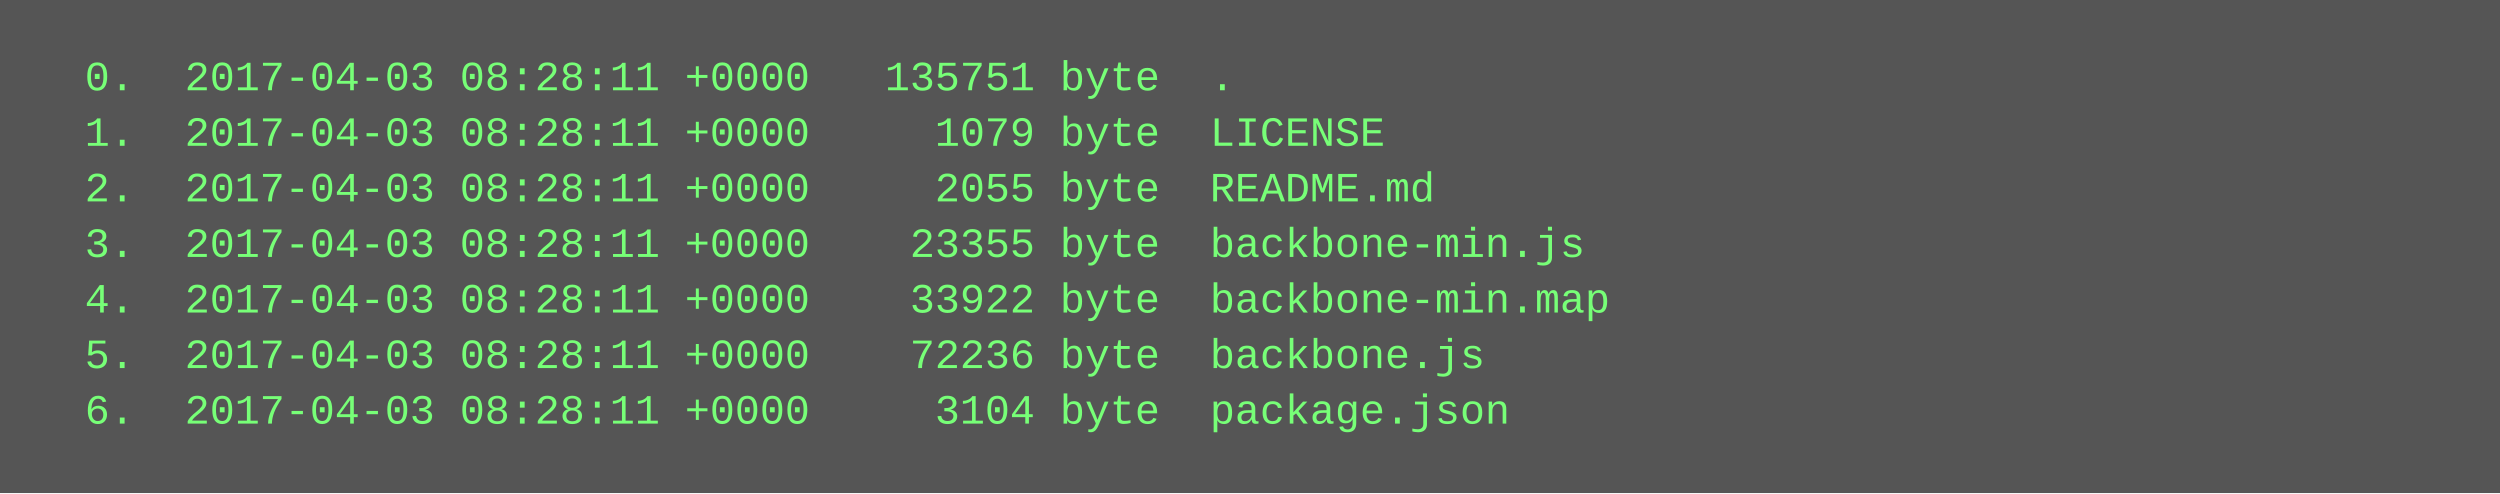
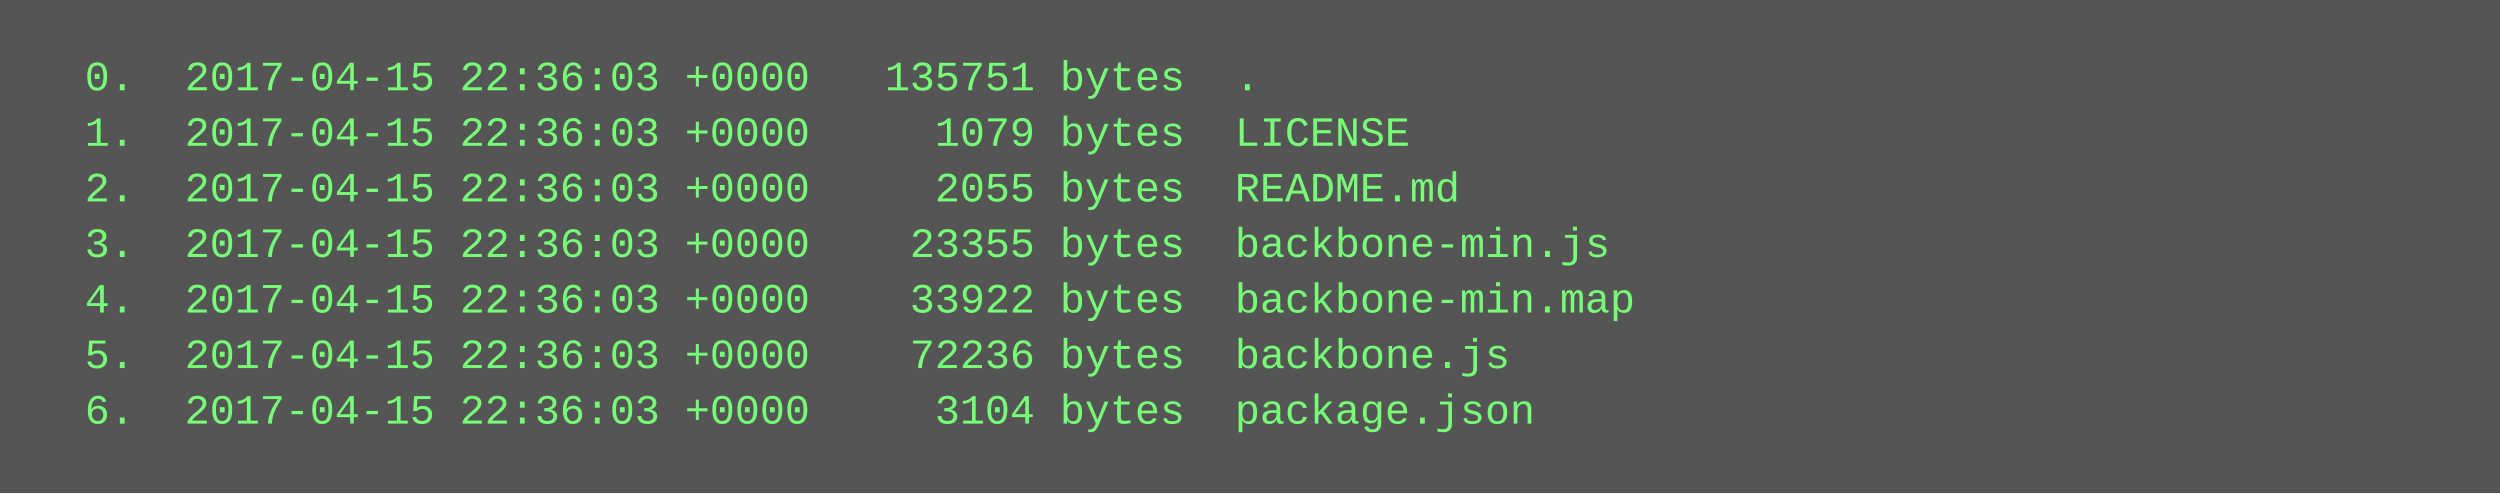
<svg xmlns="http://www.w3.org/2000/svg" height="142" width="720">
  <rect height="142" fill="#555" width="720" />
  <text fill="#7f7" font-family="Courier New" font-size="12" xml:space="preserve">
-     <tspan x="10" y="26">  0.  2017-04-03 08:28:11 +0000   135751 byte  .</tspan>
-     <tspan x="10" y="42">  1.  2017-04-03 08:28:11 +0000     1079 byte  LICENSE</tspan>
-     <tspan x="10" y="58">  2.  2017-04-03 08:28:11 +0000     2055 byte  README.md</tspan>
-     <tspan x="10" y="74">  3.  2017-04-03 08:28:11 +0000    23355 byte  backbone-min.js</tspan>
-     <tspan x="10" y="90">  4.  2017-04-03 08:28:11 +0000    33922 byte  backbone-min.map</tspan>
-     <tspan x="10" y="106">  5.  2017-04-03 08:28:11 +0000    72236 byte  backbone.js</tspan>
-     <tspan x="10" y="122">  6.  2017-04-03 08:28:11 +0000     3104 byte  package.json</tspan>
+     <tspan x="10" y="26">  0.  2017-04-15 22:36:03 +0000   135751 bytes  .</tspan>
+     <tspan x="10" y="42">  1.  2017-04-15 22:36:03 +0000     1079 bytes  LICENSE</tspan>
+     <tspan x="10" y="58">  2.  2017-04-15 22:36:03 +0000     2055 bytes  README.md</tspan>
+     <tspan x="10" y="74">  3.  2017-04-15 22:36:03 +0000    23355 bytes  backbone-min.js</tspan>
+     <tspan x="10" y="90">  4.  2017-04-15 22:36:03 +0000    33922 bytes  backbone-min.map</tspan>
+     <tspan x="10" y="106">  5.  2017-04-15 22:36:03 +0000    72236 bytes  backbone.js</tspan>
+     <tspan x="10" y="122">  6.  2017-04-15 22:36:03 +0000     3104 bytes  package.json</tspan>
  </text>
</svg>
